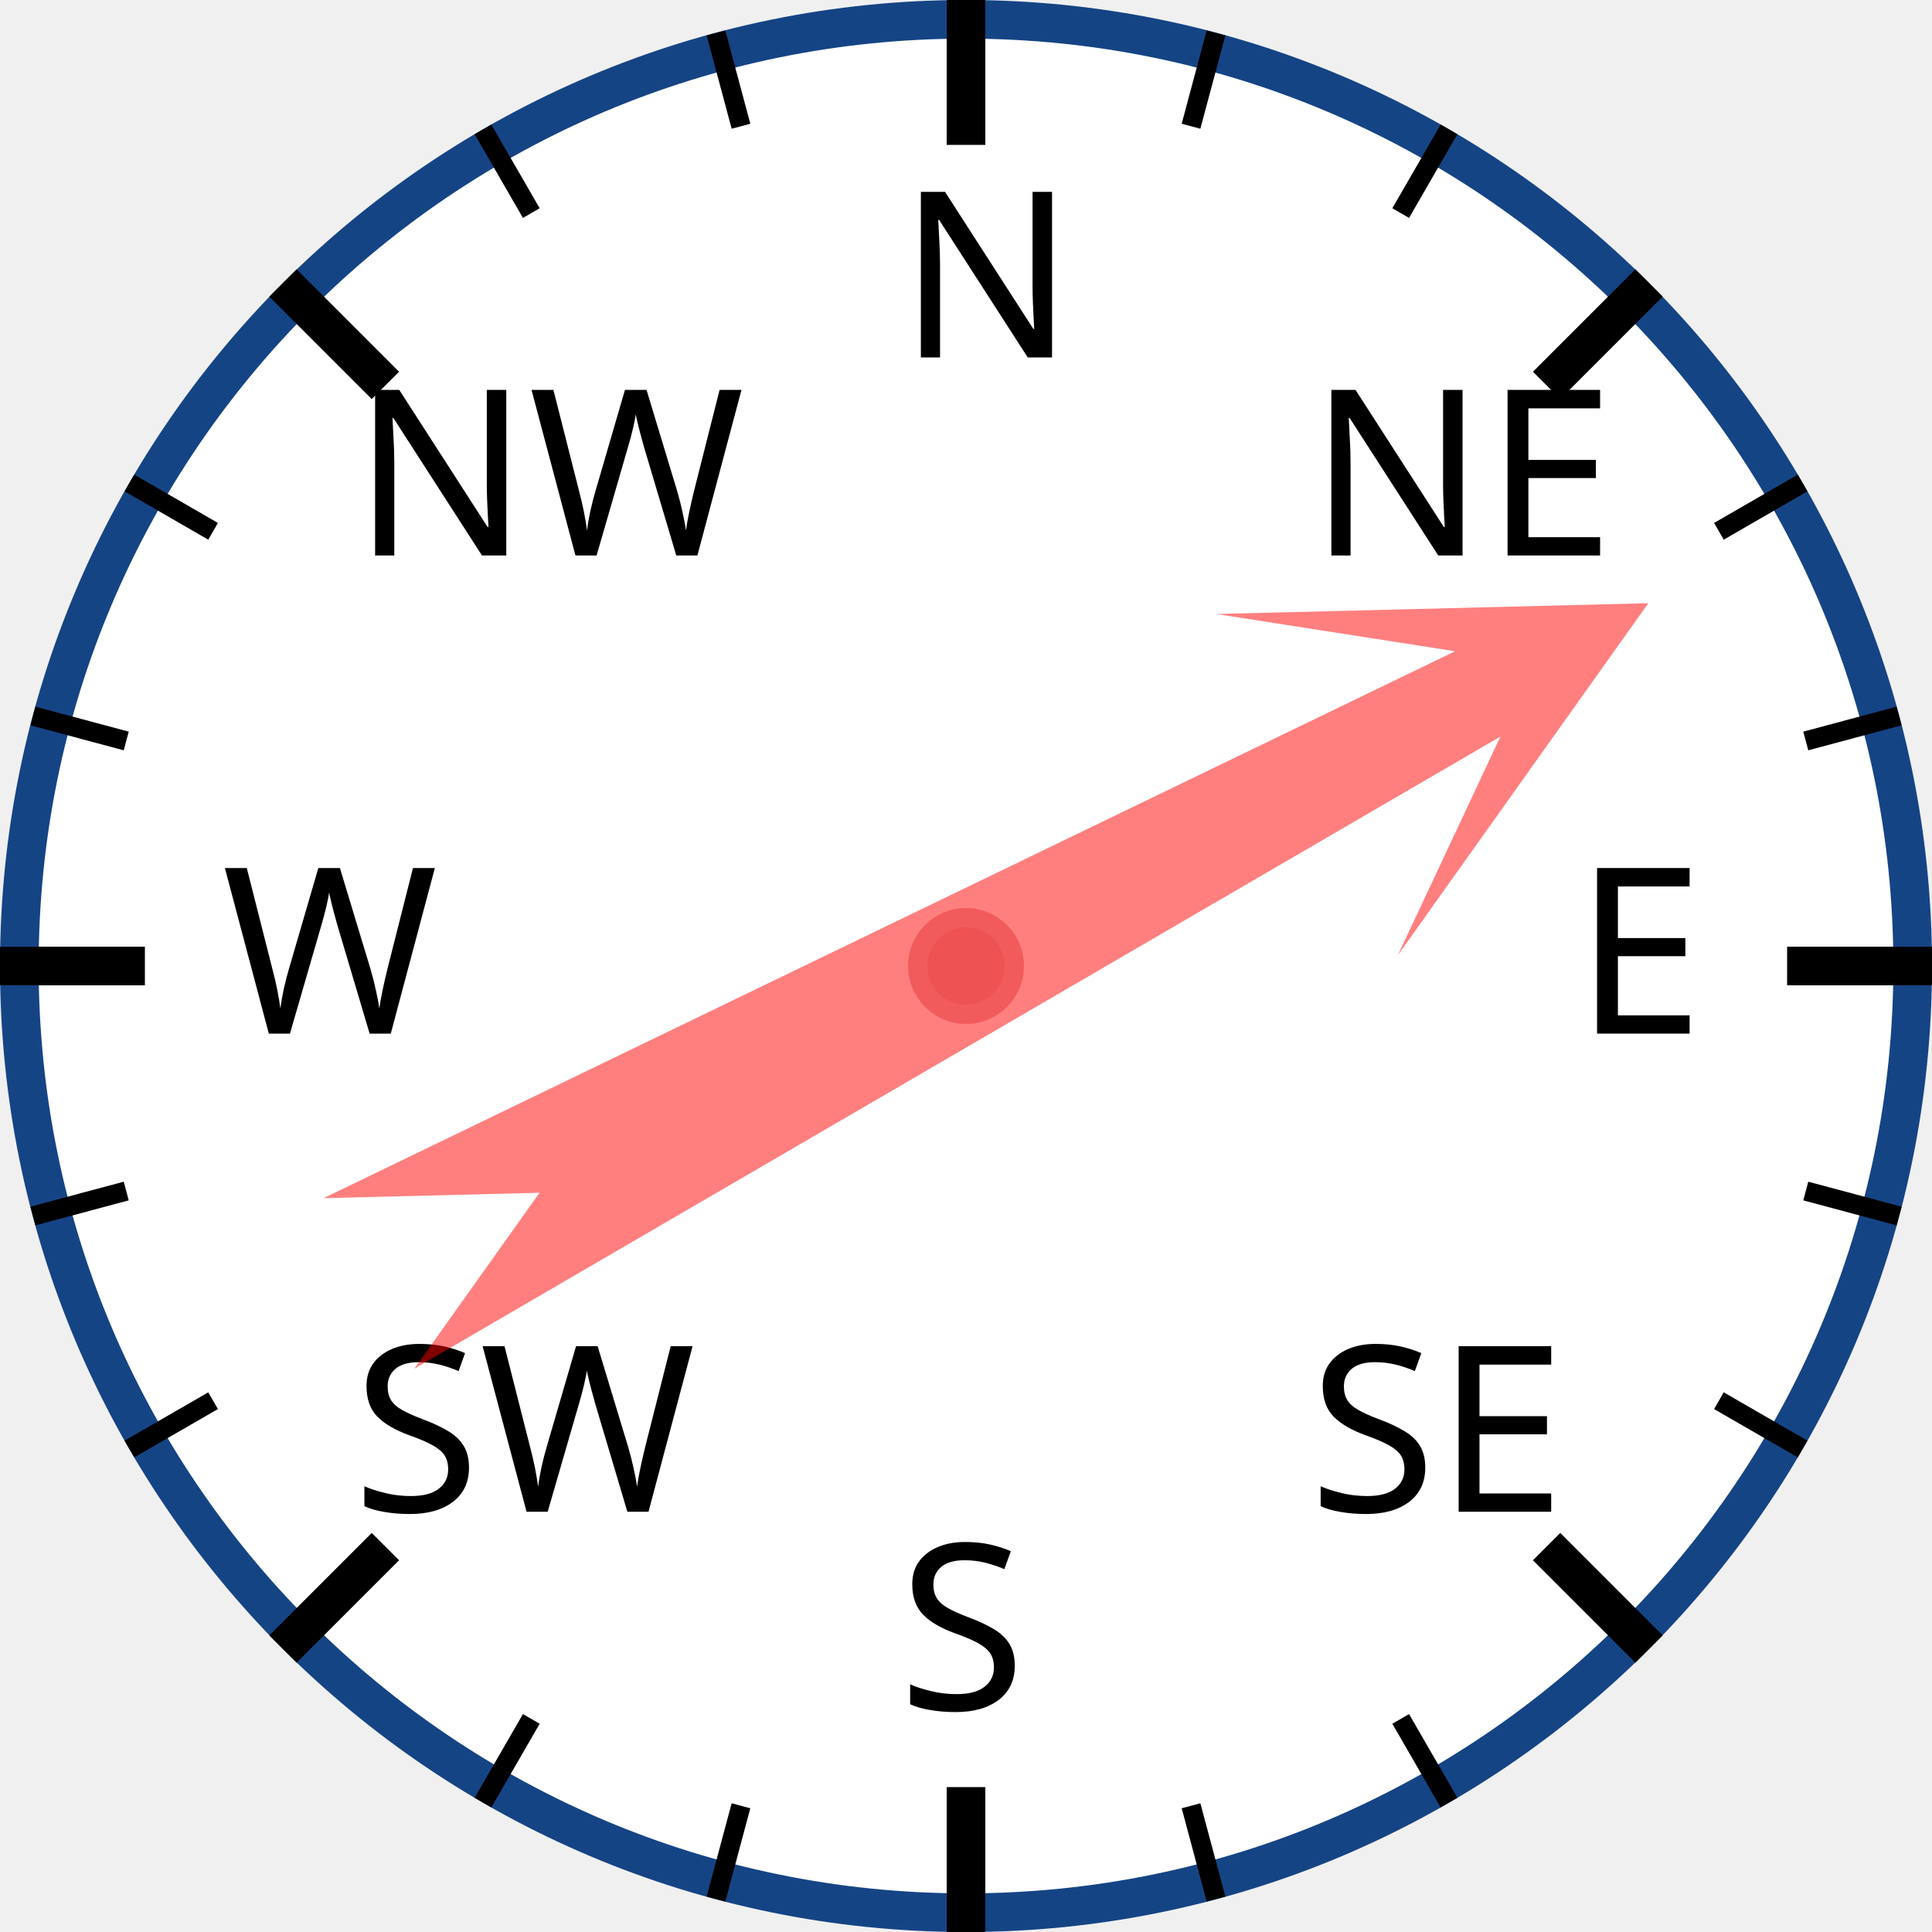
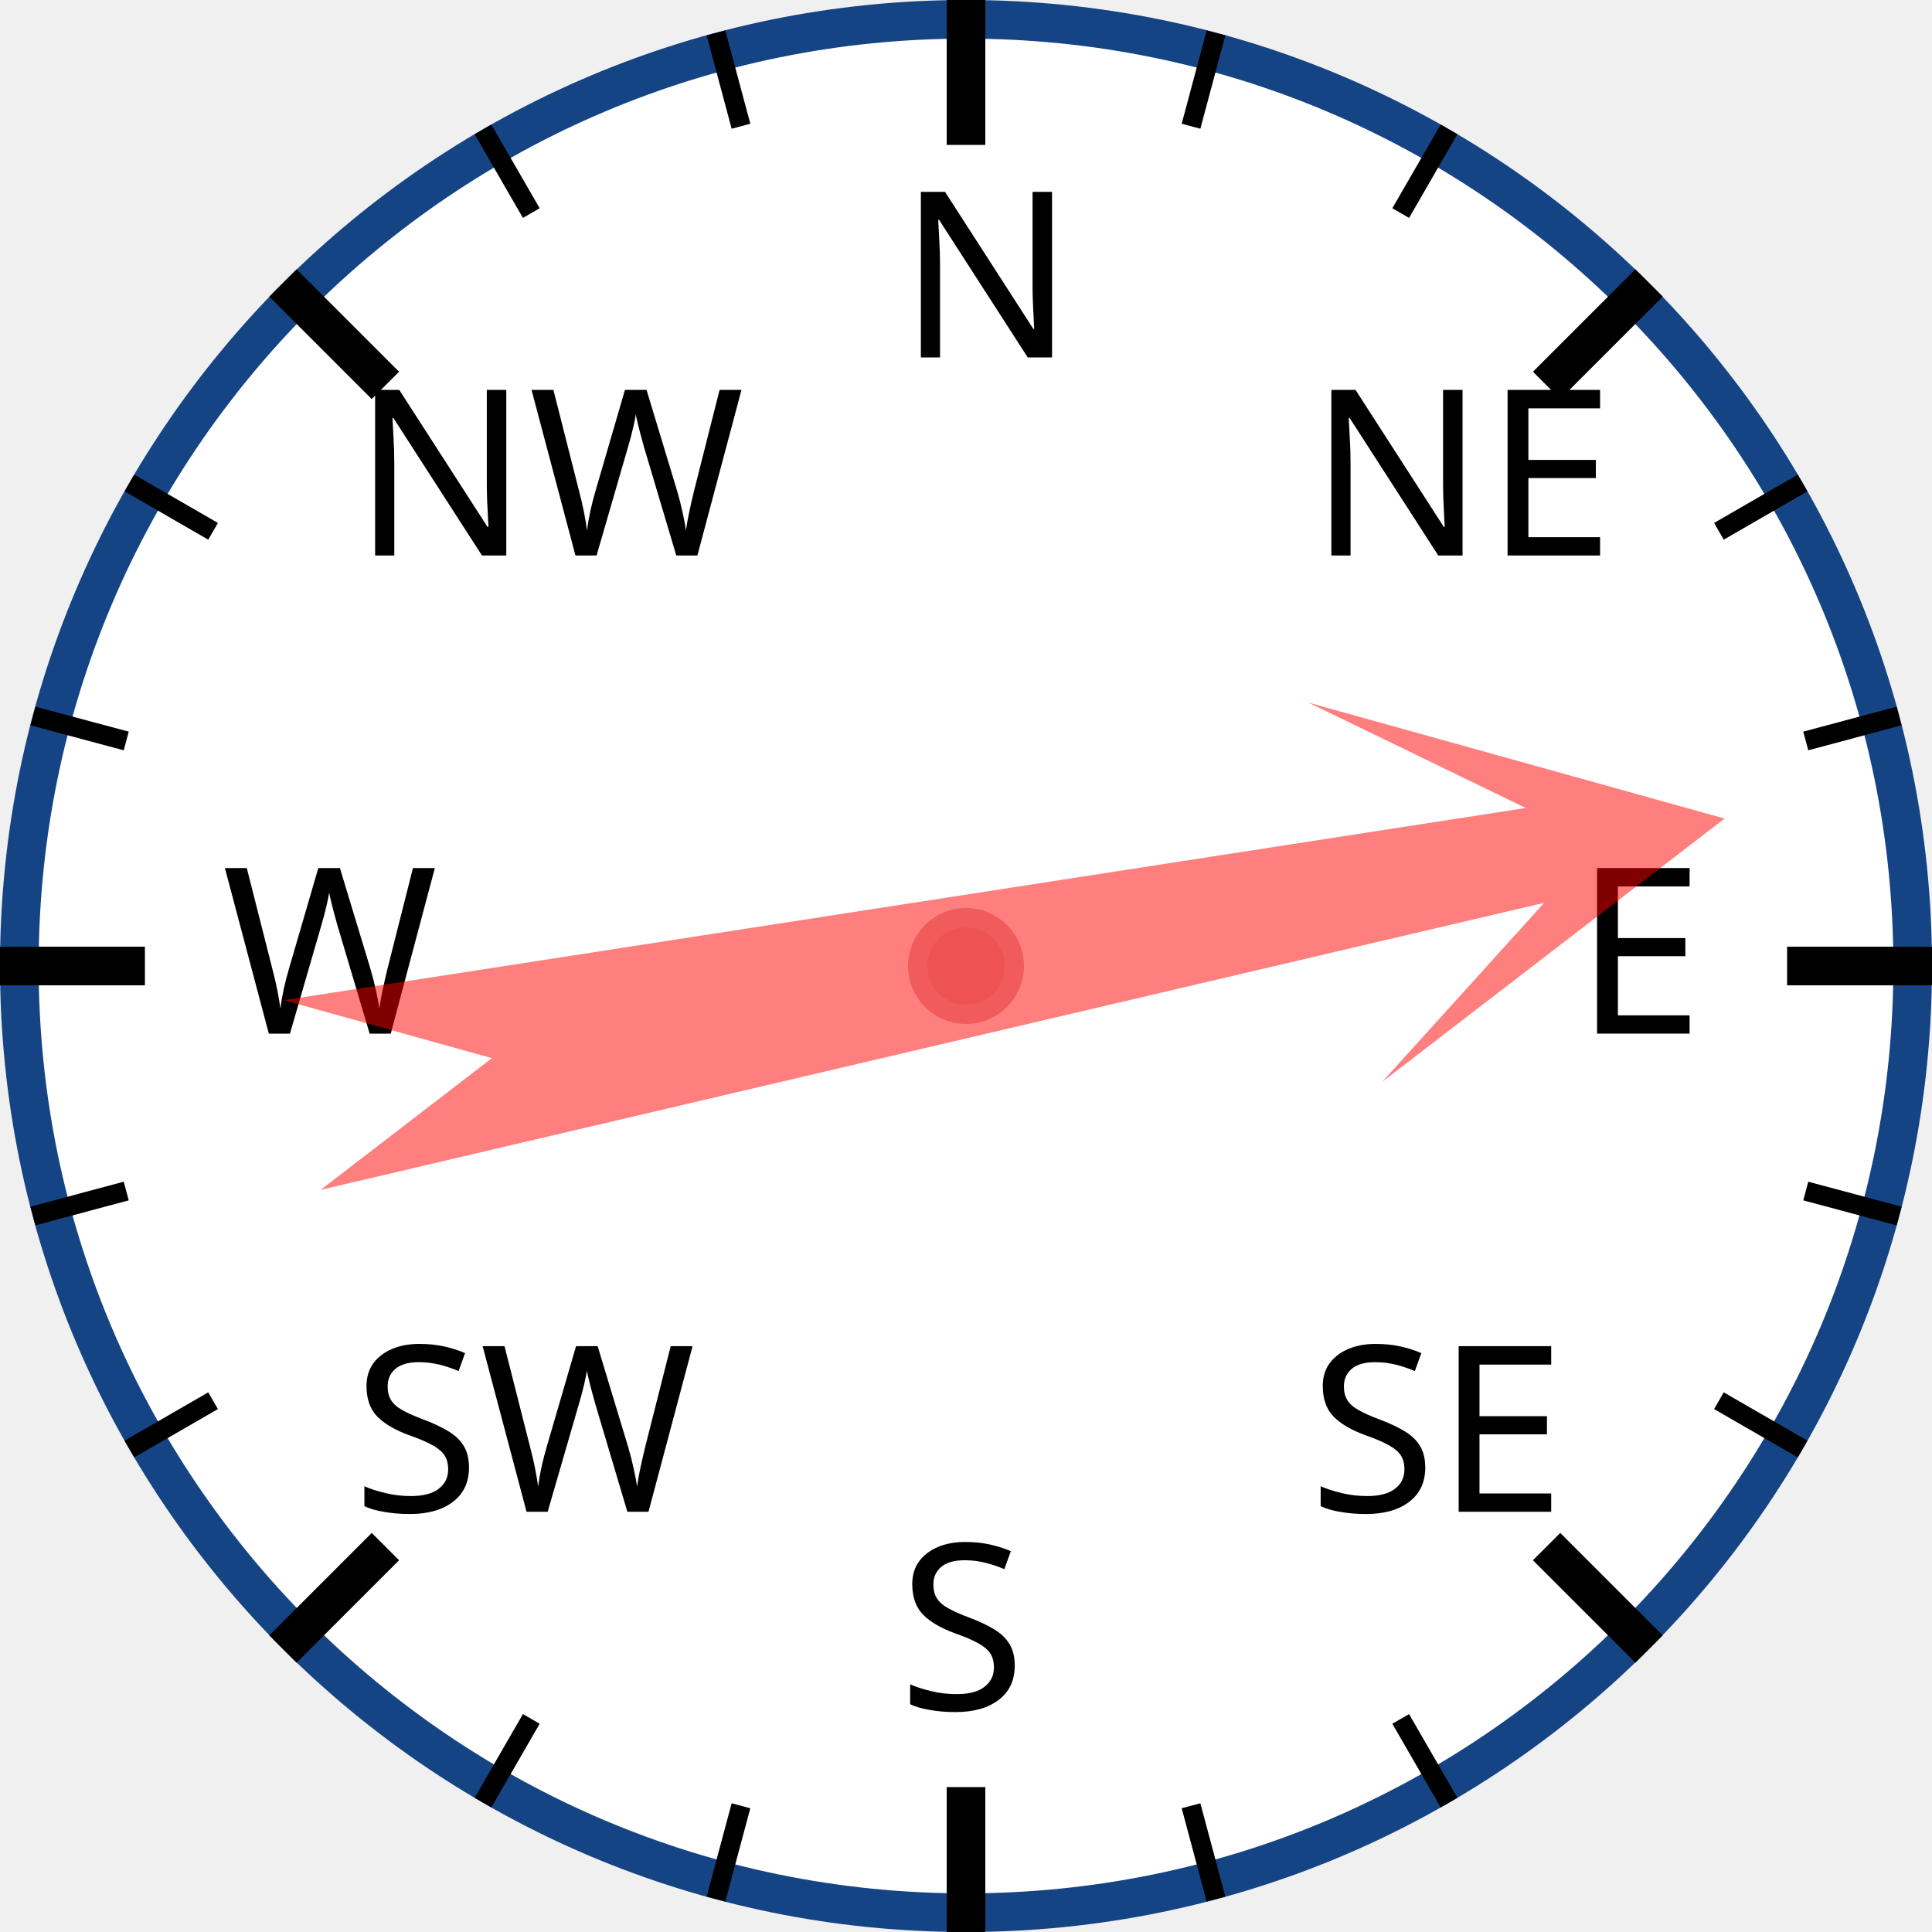
<svg xmlns="http://www.w3.org/2000/svg" width="120px" height="120px" viewBox="0 0 200 200">
  <circle cx="100" cy="100" r="98" style="fill: white; stroke: #154485; stroke-width: 4;" />
  <text x="93.0" y="37.0" style="font-family: sans-serif; font-size: 18pt;">N</text>
  <line x1="100.0" y1="0.0" x2="100.0" y2="15.0" style="stroke: black; stroke-width: 4;" />
  <line x1="74.118" y1="3.407" x2="76.706" y2="13.067" style="stroke: black; stroke-width: 2;" />
  <line x1="50" y1="13.397" x2="55" y2="22.058" style="stroke: black; stroke-width: 2;" />
  <text x="36.503" y="57.503" style="font-family: sans-serif; font-size: 18pt;">NW</text>
  <line x1="29.289" y1="29.289" x2="39.896" y2="39.896" style="stroke: black; stroke-width: 4;" />
  <line x1="13.397" y1="50" x2="22.058" y2="55" style="stroke: black; stroke-width: 2;" />
  <line x1="3.407" y1="74.118" x2="13.067" y2="76.706" style="stroke: black; stroke-width: 2;" />
  <text x="23.0" y="107.0" style="font-family: sans-serif; font-size: 18pt;">W</text>
  <line x1="0.0" y1="100.0" x2="15.0" y2="100.0" style="stroke: black; stroke-width: 4;" />
  <line x1="3.407" y1="125.882" x2="13.067" y2="123.294" style="stroke: black; stroke-width: 2;" />
  <line x1="13.397" y1="150" x2="22.058" y2="145" style="stroke: black; stroke-width: 2;" />
  <text x="36.503" y="156.497" style="font-family: sans-serif; font-size: 18pt;">SW</text>
  <line x1="29.289" y1="170.711" x2="39.896" y2="160.104" style="stroke: black; stroke-width: 4;" />
  <line x1="50" y1="186.603" x2="55" y2="177.942" style="stroke: black; stroke-width: 2;" />
  <line x1="74.118" y1="196.593" x2="76.706" y2="186.933" style="stroke: black; stroke-width: 2;" />
  <text x="93" y="177.0" style="font-family: sans-serif; font-size: 18pt;">S</text>
  <line x1="100" y1="200.0" x2="100" y2="185.0" style="stroke: black; stroke-width: 4;" />
  <line x1="125.882" y1="196.593" x2="123.294" y2="186.933" style="stroke: black; stroke-width: 2;" />
  <line x1="150.0" y1="186.603" x2="145.0" y2="177.942" style="stroke: black; stroke-width: 2;" />
  <text x="135.497" y="156.497" style="font-family: sans-serif; font-size: 18pt;">SE</text>
  <line x1="170.711" y1="170.711" x2="160.104" y2="160.104" style="stroke: black; stroke-width: 4;" />
  <line x1="186.603" y1="150" x2="177.942" y2="145" style="stroke: black; stroke-width: 2;" />
  <line x1="196.593" y1="125.882" x2="186.933" y2="123.294" style="stroke: black; stroke-width: 2;" />
  <text x="163.0" y="107" style="font-family: sans-serif; font-size: 18pt;">E</text>
  <line x1="200.0" y1="100" x2="185.0" y2="100" style="stroke: black; stroke-width: 4;" />
  <line x1="196.593" y1="74.118" x2="186.933" y2="76.706" style="stroke: black; stroke-width: 2;" />
  <line x1="186.603" y1="50" x2="177.942" y2="55" style="stroke: black; stroke-width: 2;" />
  <text x="135.497" y="57.503" style="font-family: sans-serif; font-size: 18pt;">NE</text>
  <line x1="170.711" y1="29.289" x2="160.104" y2="39.896" style="stroke: black; stroke-width: 4;" />
  <line x1="150" y1="13.397" x2="145" y2="22.058" style="stroke: black; stroke-width: 2;" />
  <line x1="125.882" y1="3.407" x2="123.294" y2="13.067" style="stroke: black; stroke-width: 2;" />
-   <polygon points="100 20 120 60 105 40 110 170 100 150 90 170 95 40 80 60" style="fill: red; fill-opacity: 0.5;" transform="rotate(62,100,100)" />
+   <polygon points="100 20 120 60 105 40 110 170 100 150 90 170 95 40 80 60" style="fill: red; fill-opacity: 0.5;" transform="rotate(79,100,100)" />
  <circle cx="100" cy="100" r="5" style="fill: #EE5252; stroke: #F25B5B; stroke-width: 2;" />
</svg>
